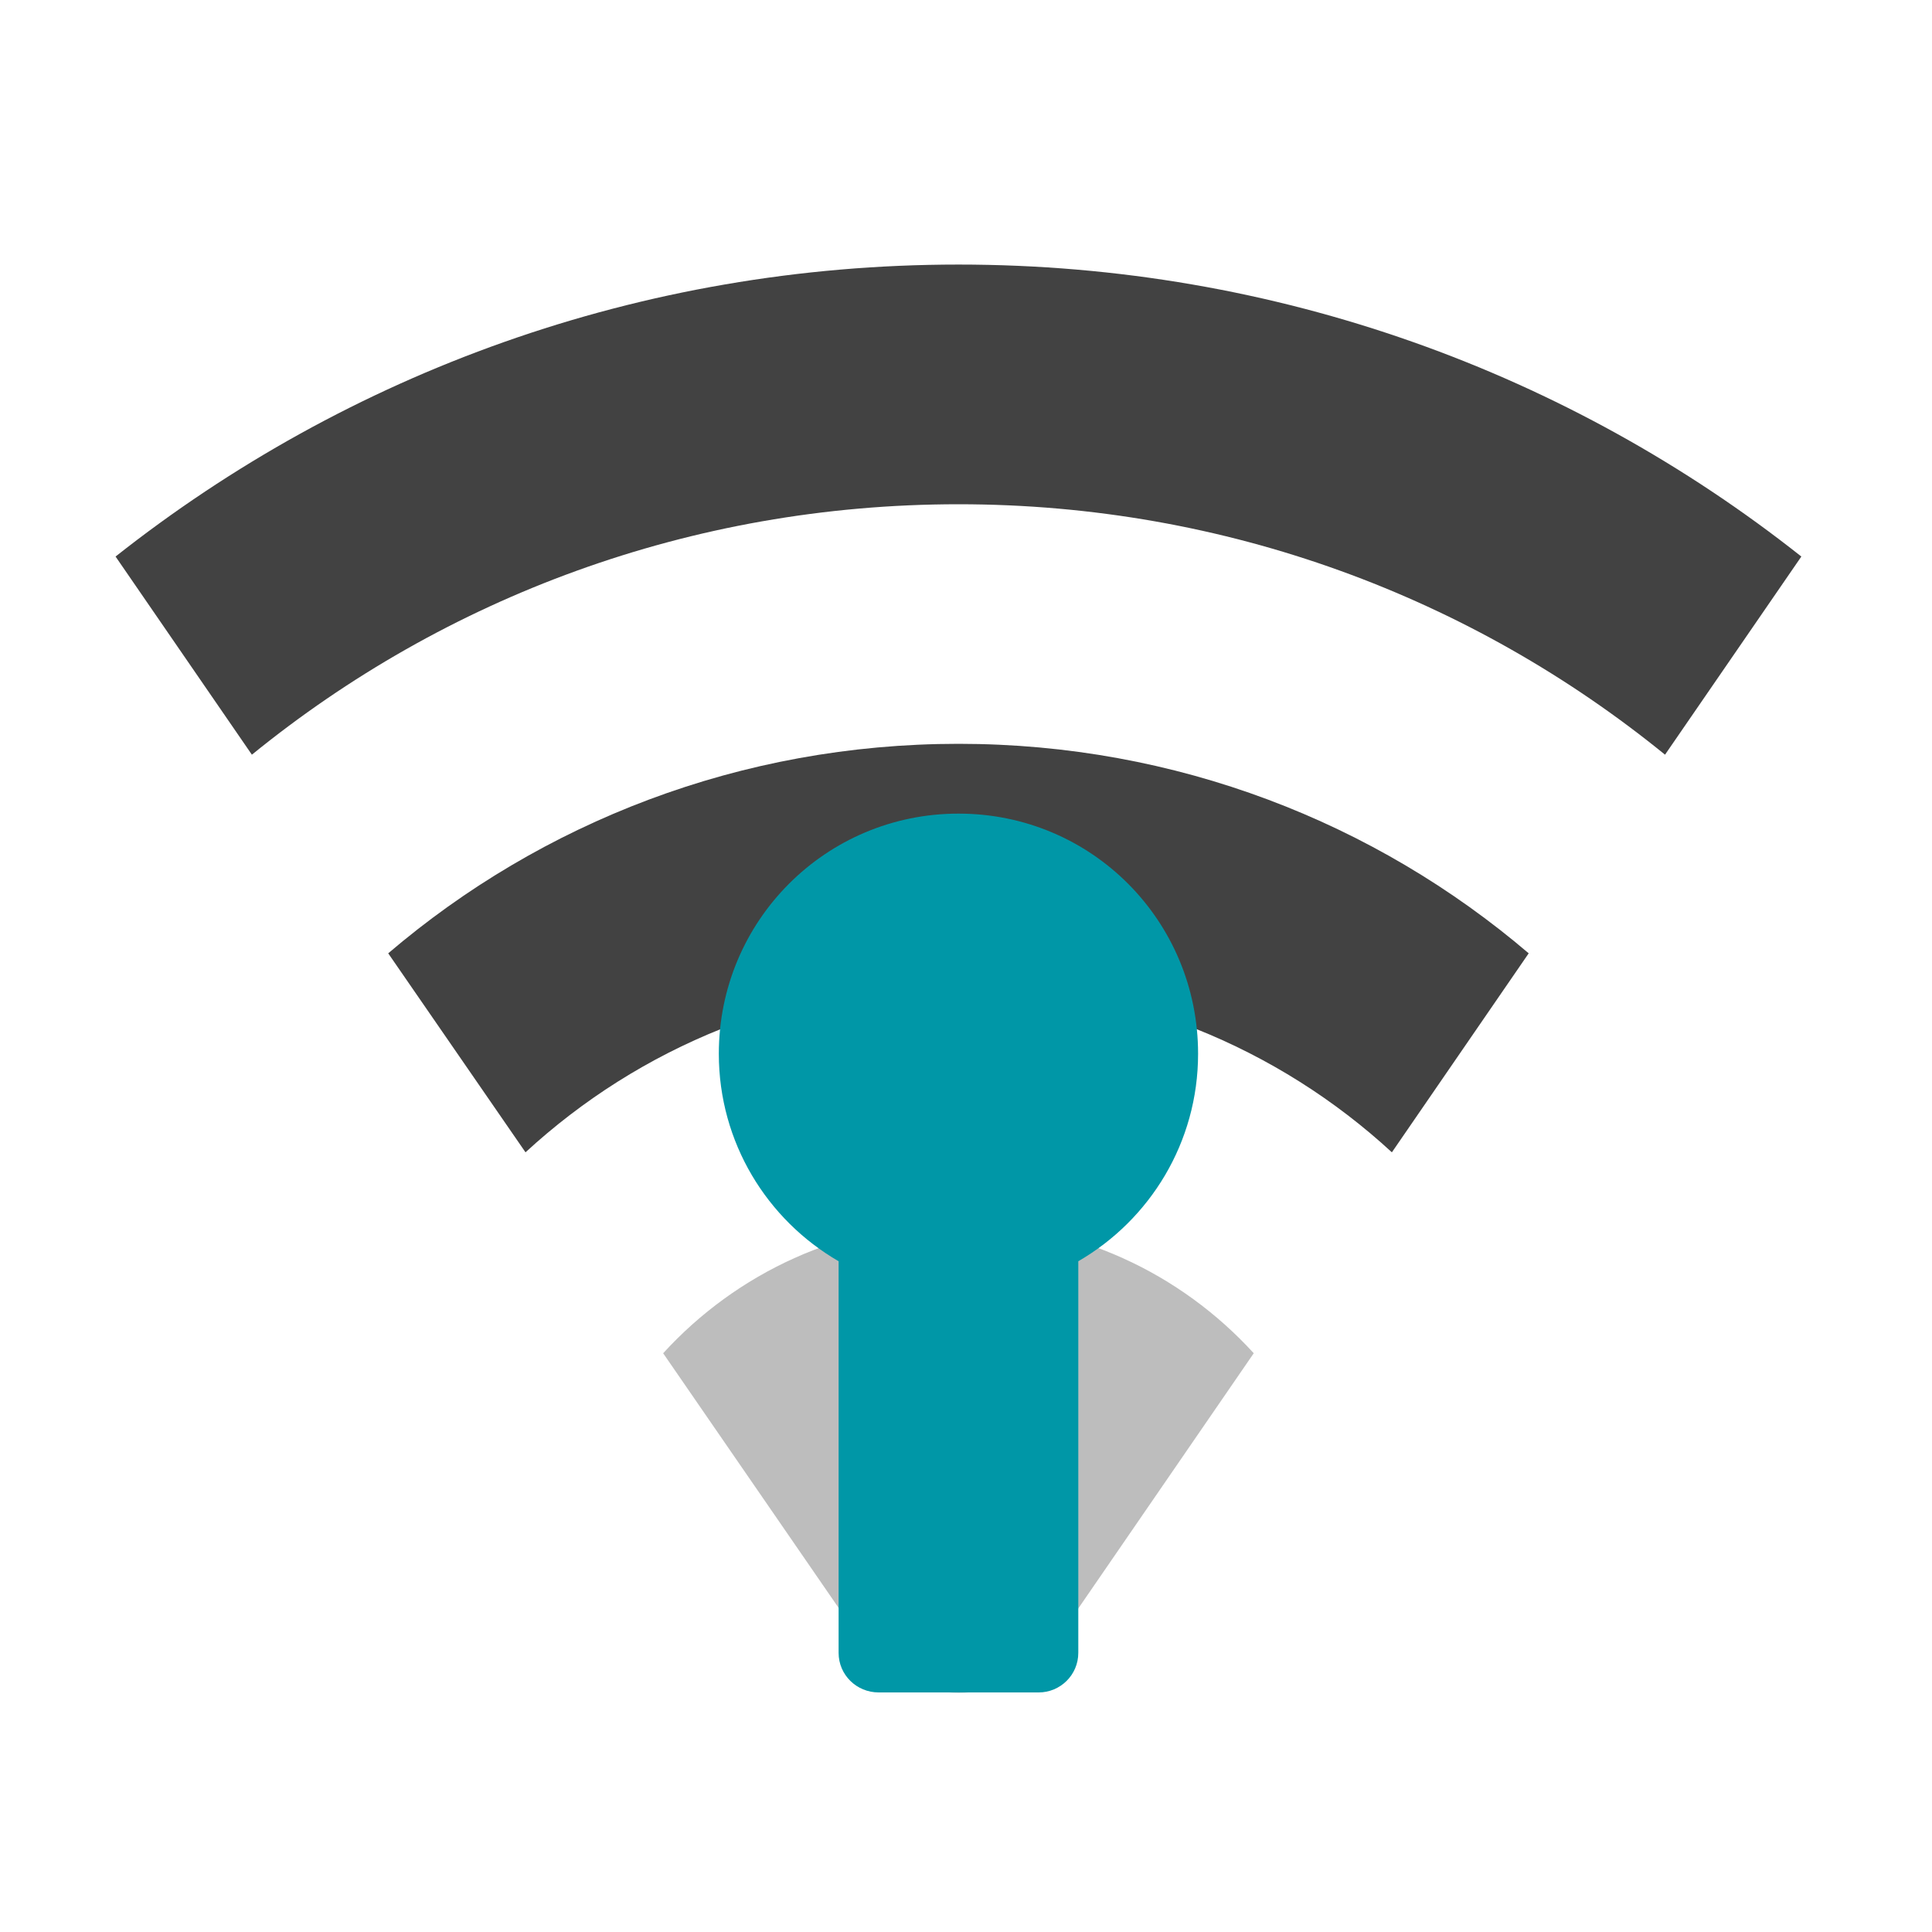
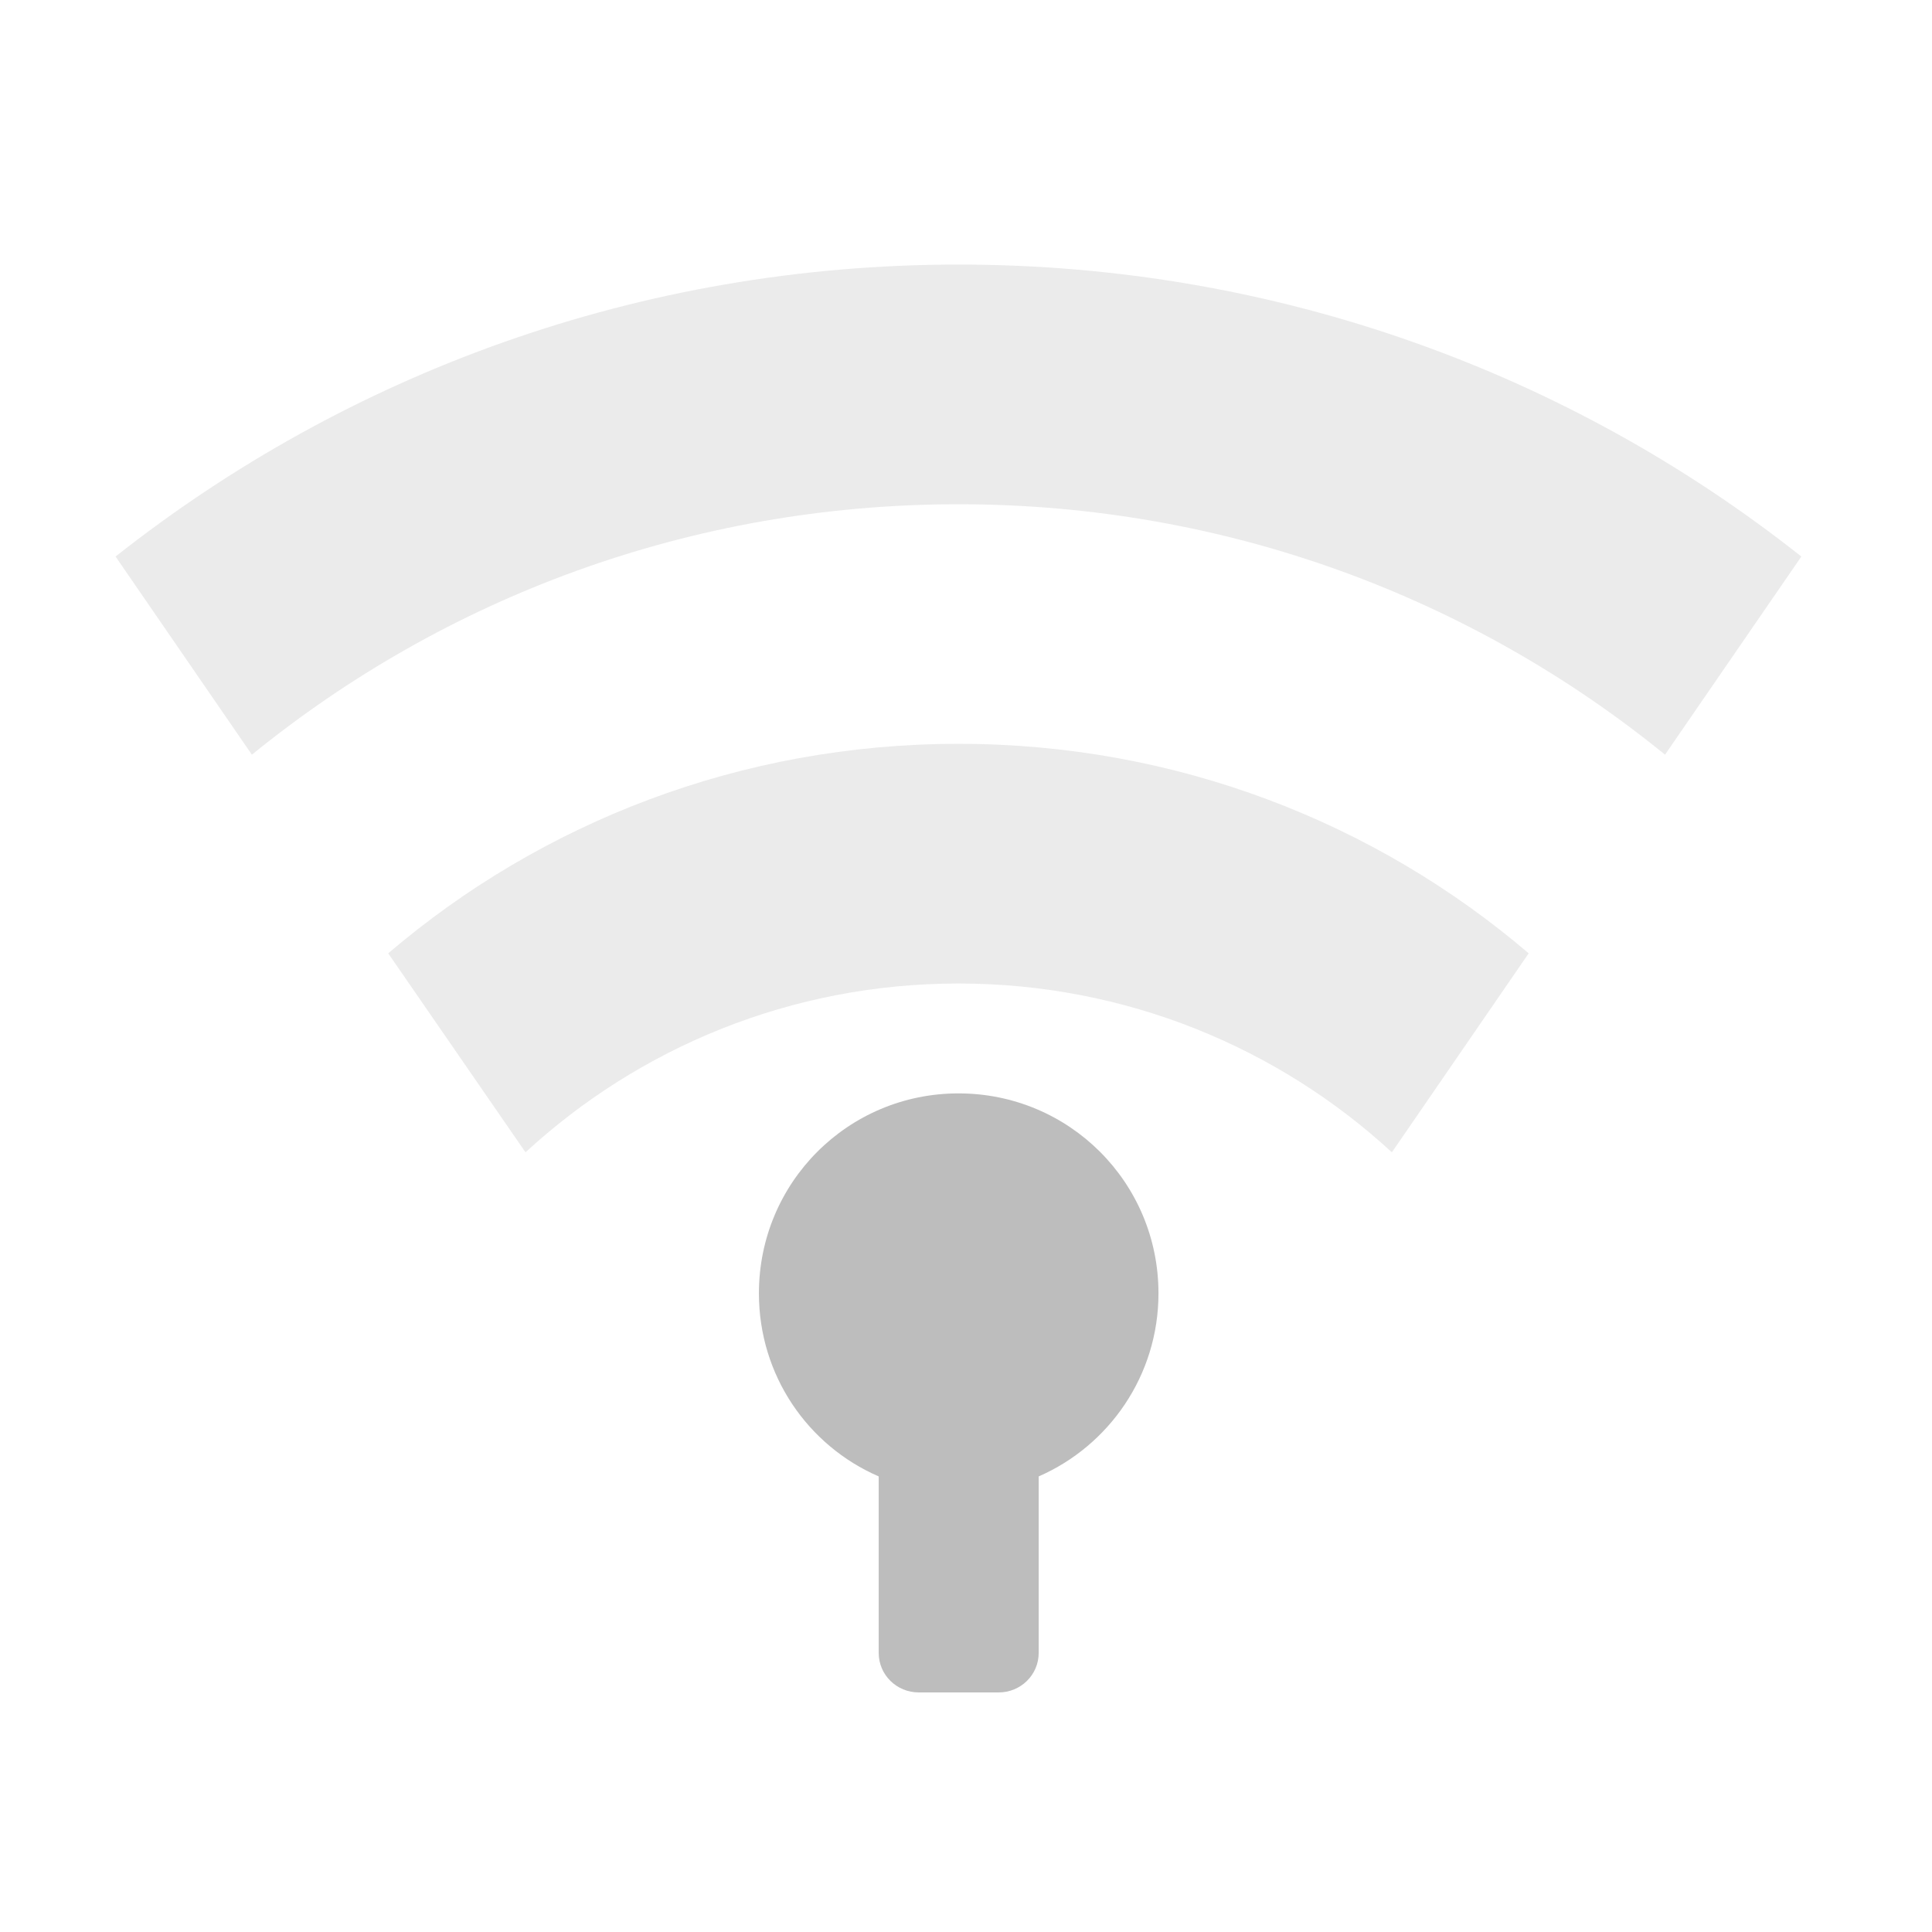
- <svg xmlns="http://www.w3.org/2000/svg" width="16pt" height="16pt" viewBox="0 0 16 16" version="1.1">
+ <svg xmlns="http://www.w3.org/2000/svg" xmlns:xlink="http://www.w3.org/1999/xlink" width="16pt" height="16pt" viewBox="0 0 16 16" version="1.1">
+   <defs>
+     <filter id="alpha" filterUnits="objectBoundingBox" x="0%" y="0%" width="100%" height="100%">
+       <feColorMatrix type="matrix" in="SourceGraphic" values="0 0 0 0 1 0 0 0 0 1 0 0 0 0 1 0 0 0 1 0" />
+     </filter>
+     <mask id="mask0">
+       <g filter="url(#alpha)">
+         <rect x="0" y="0" width="16" height="16" style="fill:rgb(0%,0%,0%);fill-opacity:0.302;stroke:none;" />
+       </g>
+     </mask>
+     <clipPath id="clip1">
+       <rect x="0" y="0" width="16" height="16" />
+     </clipPath>
+     <g id="surface5" clip-path="url(#clip1)">
+       <path style=" stroke:none;fill-rule:nonzero;fill:rgb(74.118%,74.118%,74.118%);fill-opacity:1;" d="M 7.938 2.191 C 5.297 2.191 2.875 3.094 0.957 4.609 L 2.086 6.25 C 3.68 4.953 5.715 4.176 7.938 4.176 C 10.16 4.176 12.195 4.953 13.789 6.25 L 14.918 4.609 C 13.004 3.094 10.578 2.191 7.938 2.191 Z M 7.938 2.191 " />
+     </g>
+     <mask id="mask1">
+       <g filter="url(#alpha)">
+         <rect x="0" y="0" width="16" height="16" style="fill:rgb(0%,0%,0%);fill-opacity:0.302;stroke:none;" />
+       </g>
+     </mask>
+     <clipPath id="clip2">
+       <rect x="0" y="0" width="16" height="16" />
+     </clipPath>
+     <g id="surface8" clip-path="url(#clip2)">
+       <path style=" stroke:none;fill-rule:nonzero;fill:rgb(74.118%,74.118%,74.118%);fill-opacity:1;" d="M 7.938 6.16 C 6.133 6.16 4.484 6.812 3.215 7.895 L 4.352 9.543 C 5.293 8.676 6.551 8.145 7.938 8.145 C 9.324 8.145 10.586 8.676 11.527 9.543 L 12.66 7.895 C 11.391 6.812 9.742 6.16 7.938 6.16 Z M 7.938 6.16 " />
+     </g>
+   </defs>
  <g id="surface1">
-     <path style=" stroke:none;fill-rule:nonzero;fill:rgb(74.118%,74.118%,74.118%);fill-opacity:1;" d="M 7.938 10.129 C 6.969 10.129 6.098 10.543 5.492 11.207 L 7.258 13.77 C 7.609 14.102 8.27 14.102 8.621 13.77 L 10.383 11.207 C 9.777 10.543 8.91 10.129 7.938 10.129 Z M 7.938 10.129 " />
-     <path style=" stroke:none;fill-rule:nonzero;fill:rgb(25.882%,25.882%,25.882%);fill-opacity:1;" d="M 7.938 2.191 C 5.297 2.191 2.875 3.094 0.957 4.609 L 2.086 6.25 C 3.68 4.953 5.715 4.176 7.938 4.176 C 10.16 4.176 12.195 4.953 13.789 6.25 L 14.918 4.609 C 13.004 3.094 10.578 2.191 7.938 2.191 Z M 7.938 2.191 " />
-     <path style=" stroke:none;fill-rule:nonzero;fill:rgb(25.882%,25.882%,25.882%);fill-opacity:1;" d="M 7.938 6.16 C 6.133 6.16 4.484 6.812 3.215 7.895 L 4.352 9.543 C 5.293 8.676 6.551 8.145 7.938 8.145 C 9.324 8.145 10.586 8.676 11.527 9.543 L 12.66 7.895 C 11.391 6.812 9.742 6.16 7.938 6.16 Z M 7.938 6.16 " />
-     <path style=" stroke:none;fill-rule:nonzero;fill:rgb(0%,59.216%,65.49%);fill-opacity:1;" d="M 7.938 6.738 C 6.84 6.738 5.953 7.625 5.953 8.727 C 5.953 9.461 6.352 10.102 6.945 10.445 L 6.945 13.688 C 6.945 13.871 7.094 14.016 7.277 14.016 L 8.602 14.016 C 8.781 14.016 8.93 13.871 8.93 13.688 L 8.93 10.445 C 9.523 10.102 9.922 9.461 9.922 8.727 C 9.922 7.625 9.039 6.738 7.938 6.738 Z M 7.938 6.738 " />
+     <use xlink:href="#surface5" mask="url(#mask0)" />
+     <use xlink:href="#surface8" mask="url(#mask1)" />
+     <path style=" stroke:none;fill-rule:nonzero;fill:rgb(74.118%,74.118%,74.118%);fill-opacity:1;" d="M 7.938 9.055 C 7.023 9.055 6.285 9.793 6.285 10.711 C 6.285 11.391 6.691 11.973 7.277 12.227 L 7.277 13.688 C 7.277 13.871 7.426 14.016 7.609 14.016 L 8.27 14.016 C 8.453 14.016 8.602 13.871 8.602 13.688 L 8.602 12.227 C 9.184 11.973 9.594 11.391 9.594 10.711 C 9.594 9.793 8.855 9.055 7.938 9.055 Z M 7.938 9.055 " />
  </g>
</svg>
